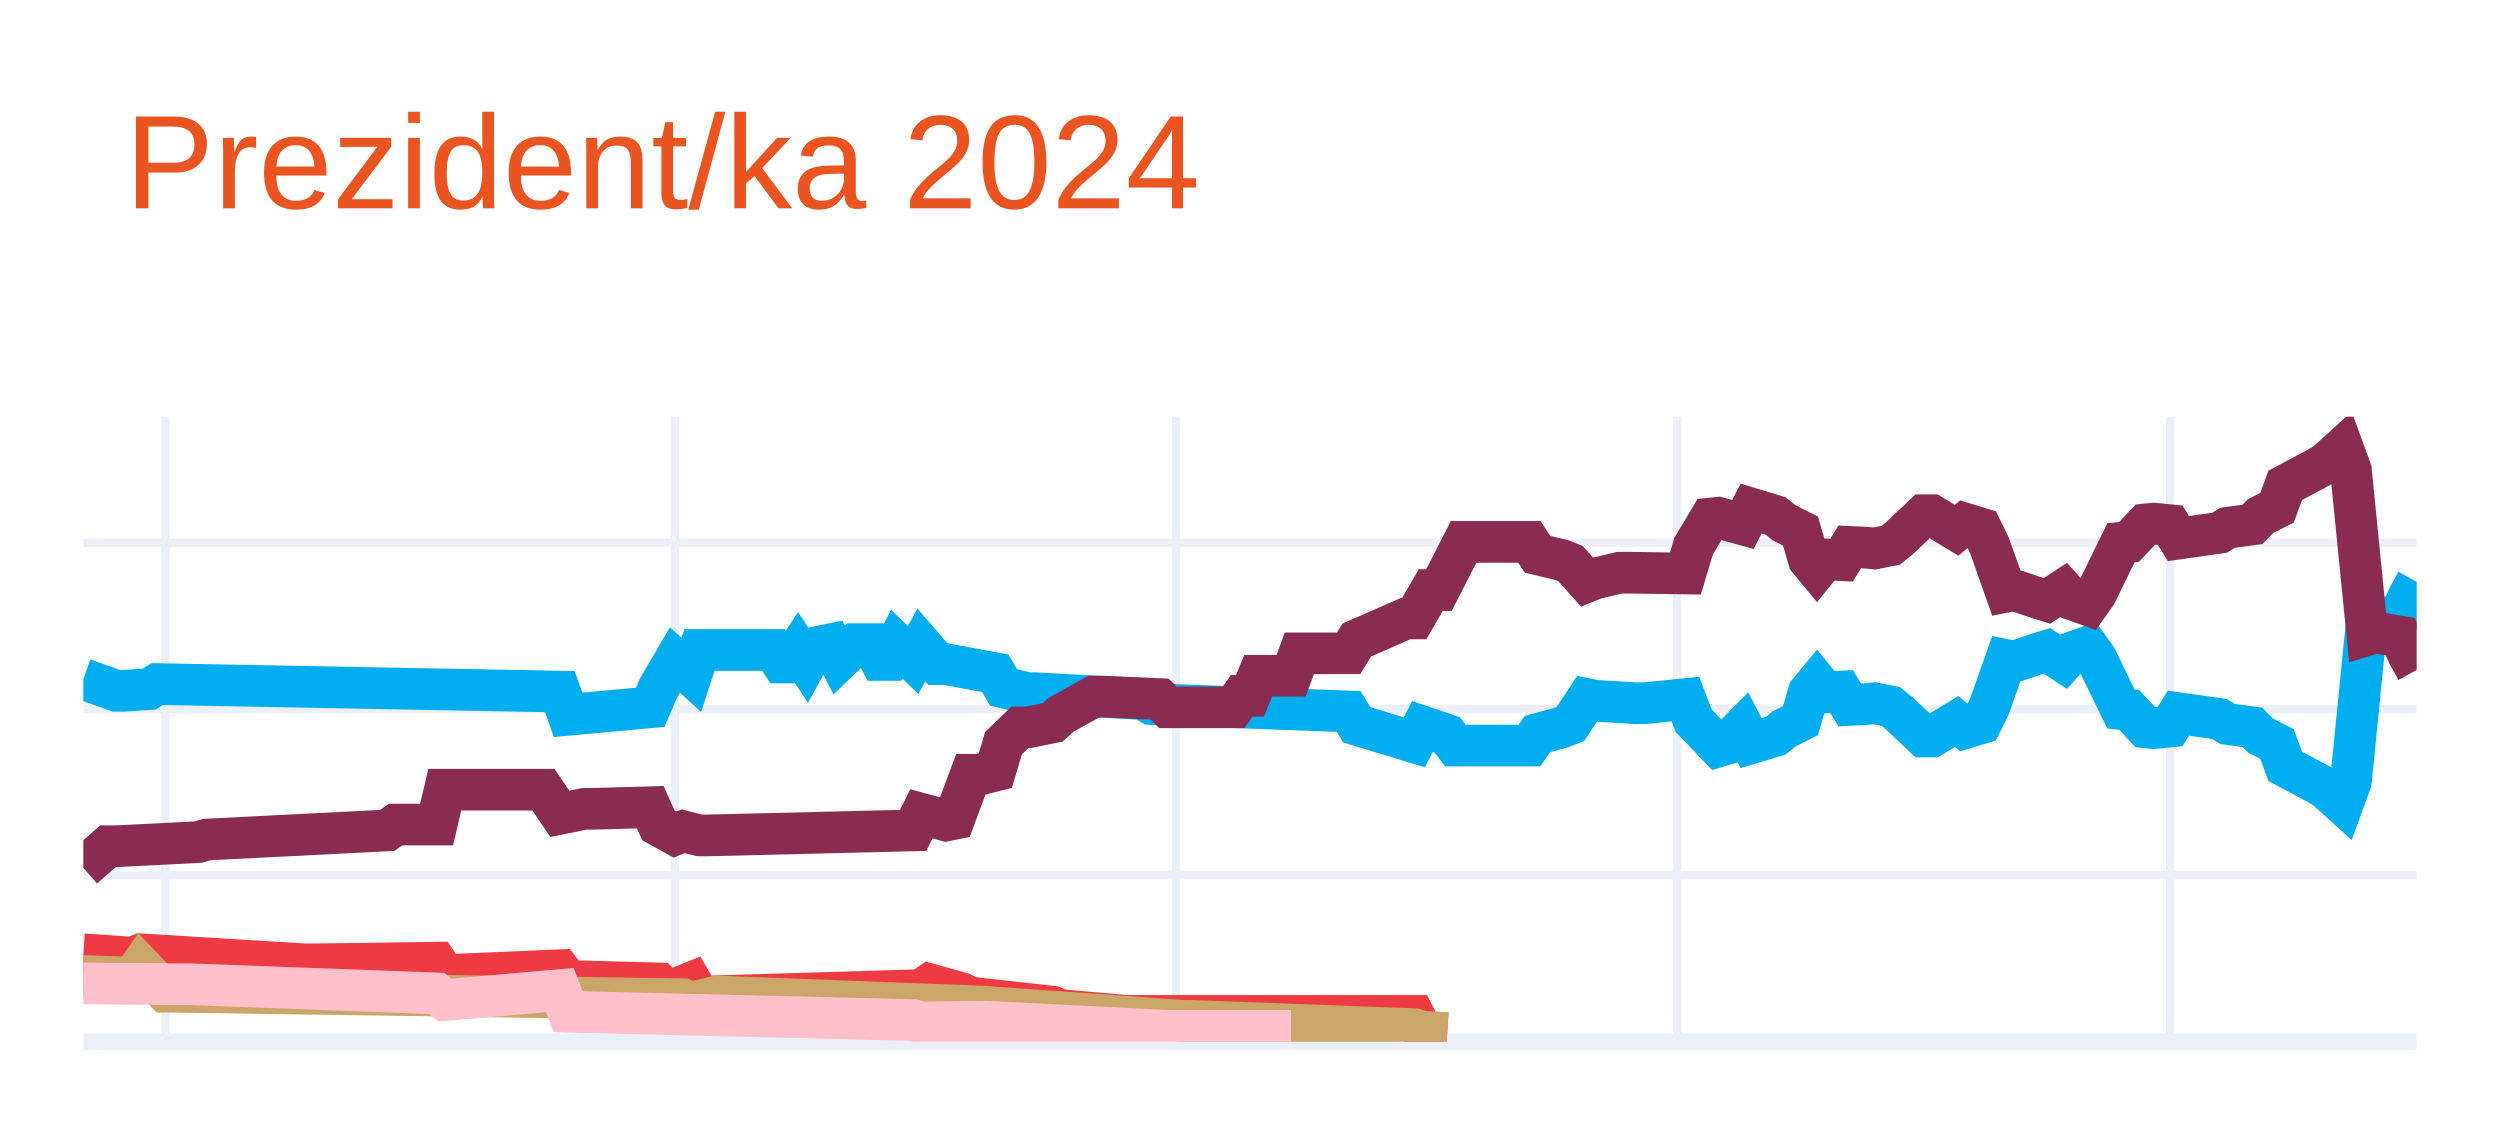
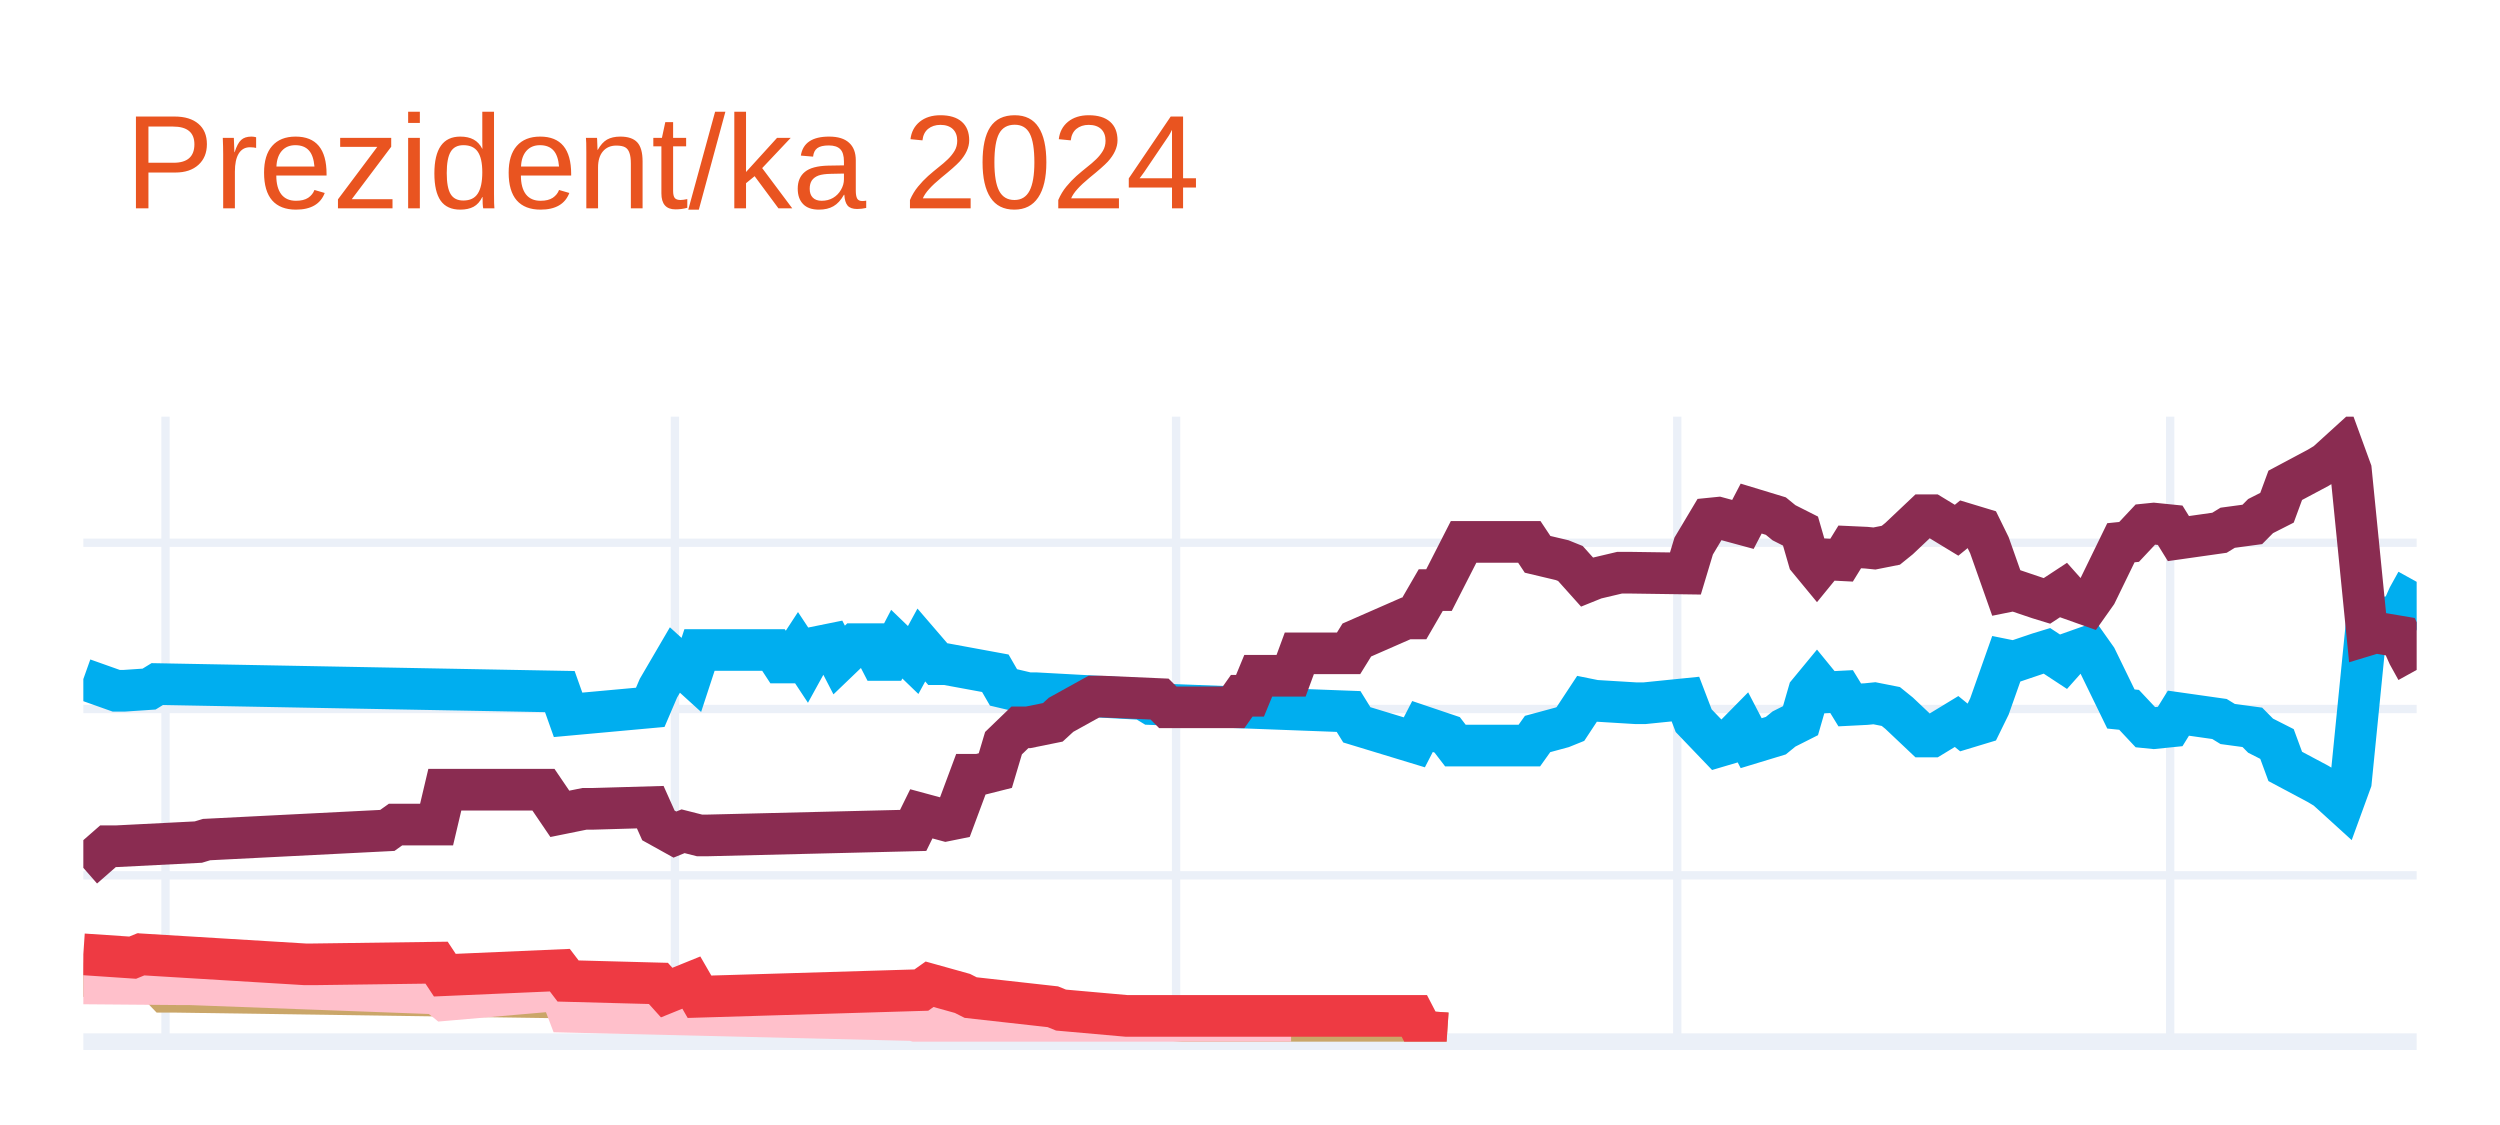
<svg xmlns="http://www.w3.org/2000/svg" class="main-svg" width="300" height="135" style="" viewBox="0 0 300 135">
  <rect x="0" y="0" width="300" height="135" style="fill: rgb(255, 255, 255); fill-opacity: 1;" />
-   <defs id="defs-00572b">
+   <defs id="defs-e02051">
    <g class="clips">
-       <clipPath id="clip00572bxyplot" class="plotclip">
+       <clipPath id="clipe02051xyplot" class="plotclip">
        <rect width="280" height="75" />
      </clipPath>
-       <clipPath class="axesclip" id="clip00572bx">
+       <clipPath class="axesclip" id="clipe02051x">
        <rect x="10" y="0" width="280" height="135" />
      </clipPath>
-       <clipPath class="axesclip" id="clip00572by">
+       <clipPath class="axesclip" id="clipe02051y">
        <rect x="0" y="50" width="300" height="75" />
      </clipPath>
-       <clipPath class="axesclip" id="clip00572bxy">
+       <clipPath class="axesclip" id="clipe02051xy">
        <rect x="10" y="50" width="280" height="75" />
      </clipPath>
    </g>
    <g class="gradients" />
    <g class="patterns" />
  </defs>
  <g class="bglayer" />
  <g class="layer-below">
    <g class="imagelayer" />
    <g class="shapelayer" />
  </g>
  <g class="cartesianlayer">
    <g class="subplot xy">
      <g class="layer-subplot">
        <g class="shapelayer" />
        <g class="imagelayer" />
      </g>
      <g class="minor-gridlayer">
        <g class="x" />
        <g class="y" />
      </g>
      <g class="gridlayer">
        <g class="x">
          <path class="xgrid crisp" transform="translate(19.86,0)" d="M0,50v75" style="stroke: rgb(235, 240, 248); stroke-opacity: 1; stroke-width: 1px;" />
          <path class="xgrid crisp" transform="translate(80.99,0)" d="M0,50v75" style="stroke: rgb(235, 240, 248); stroke-opacity: 1; stroke-width: 1px;" />
          <path class="xgrid crisp" transform="translate(141.13,0)" d="M0,50v75" style="stroke: rgb(235, 240, 248); stroke-opacity: 1; stroke-width: 1px;" />
          <path class="xgrid crisp" transform="translate(201.27,0)" d="M0,50v75" style="stroke: rgb(235, 240, 248); stroke-opacity: 1; stroke-width: 1px;" />
          <path class="xgrid crisp" transform="translate(260.42,0)" d="M0,50v75" style="stroke: rgb(235, 240, 248); stroke-opacity: 1; stroke-width: 1px;" />
        </g>
        <g class="y">
          <path class="ygrid crisp" transform="translate(0,105.04)" d="M10,0h280" style="stroke: rgb(235, 240, 248); stroke-opacity: 1; stroke-width: 1px;" />
          <path class="ygrid crisp" transform="translate(0,85.08)" d="M10,0h280" style="stroke: rgb(235, 240, 248); stroke-opacity: 1; stroke-width: 1px;" />
          <path class="ygrid crisp" transform="translate(0,65.13)" d="M10,0h280" style="stroke: rgb(235, 240, 248); stroke-opacity: 1; stroke-width: 1px;" />
        </g>
      </g>
      <g class="zerolinelayer">
        <path class="yzl zl crisp" transform="translate(0,125)" d="M10,0h280" style="stroke: rgb(235, 240, 248); stroke-opacity: 1; stroke-width: 2px;" />
      </g>
      <g class="layer-between">
        <g class="shapelayer" />
        <g class="imagelayer" />
      </g>
      <path class="xlines-below" />
      <path class="ylines-below" />
      <g class="overlines-below" />
      <g class="xaxislayer-below" />
      <g class="yaxislayer-below" />
      <g class="overaxes-below" />
      <g class="overplot">
-         <g class="xy" transform="translate(10,50)" clip-path="url(#clip00572bxyplot)">
+         <g class="xy" transform="translate(10,50)" clip-path="url(#clipe02051xyplot)">
          <g class="scatterlayer mlayer">
-             <g class="trace scatter trace411de0" style="stroke-miterlimit: 2; opacity: 1;">
+             <g class="trace scatter tracee0920b" style="stroke-miterlimit: 2; opacity: 1;">
              <g class="fills" />
              <g class="errorbars" />
              <g class="lines">
                <path class="js-line" d="M0,31.49L3.94,32.89L4.93,32.89L7.89,32.69L8.87,32.09L57.18,32.99L58.17,35.78L68.03,34.88L69.01,32.59L70.99,29.2L71.97,30.09L72.96,30.99L73.94,28L82.82,28L83.8,29.5L84.79,29.5L85.77,28L86.76,29.5L87.75,27.7L89.72,27.3L90.7,29.2L92.68,27.3L93.66,27.3L94.65,27.3L95.63,29.2L96.62,29.2L97.61,27.3L99.58,29.2L100.56,27.4L102.54,29.7L103.52,29.7L109.44,30.79L110.42,32.49L113.38,33.19L114.37,33.19L127.18,33.89L128.17,34.49L151.83,35.38L152.82,36.98L159.72,39.08L160.7,37.18L163.66,38.18L164.65,39.47L173.52,39.47L174.51,38.08L177.46,37.28L178.45,36.88L180.42,33.89L181.41,34.09L186.34,34.39L187.32,34.39L192.25,33.89L193.24,36.48L196.2,39.57L197.18,39.28L199.15,37.28L200.14,39.18L203.1,38.28L204.08,37.48L206.06,36.48L207.04,33.09L208.03,31.89L209.01,33.09L210.99,32.99L211.97,34.59L213.94,34.49L214.93,34.39L216.9,34.78L217.89,35.58L220.85,38.38L221.83,38.38L224.79,36.58L225.77,37.38L227.75,36.78L228.73,34.78L230.7,29.2L231.69,29.4L234.65,28.4L235.63,28.1L237.61,29.4L238.59,28.3L240.56,27.6L241.55,29L244.51,35.08L245.49,35.18L247.46,37.28L248.45,37.38L250.42,37.18L251.41,35.58L256.34,36.28L257.32,36.88L260.28,37.28L261.27,38.28L263.24,39.28L264.23,41.97L268.17,44.07L269.15,44.66L271.13,46.46L272.11,43.77L274.08,24.01L275.07,24.31L278.03,23.81L279.01,21.61L280,19.82" style="vector-effect: none; fill: none; stroke: rgb(0, 174, 239); stroke-opacity: 1; stroke-width: 5px; opacity: 1;" />
              </g>
              <g class="points" />
              <g class="text" />
            </g>
-             <g class="trace scatter tracec829d3" style="stroke-miterlimit: 2; opacity: 1;">
+             <g class="trace scatter traceb49e16" style="stroke-miterlimit: 2; opacity: 1;">
              <g class="fills" />
              <g class="errorbars" />
              <g class="lines">
                <path class="js-line" d="M0,54.14L2.96,51.55L3.94,51.55L13.8,51.05L14.79,50.75L36.48,49.65L37.46,48.95L42.39,48.95L43.38,44.76L55.21,44.76L57.18,47.66L60.14,47.06L61.13,47.06L68.03,46.86L69.01,49.05L70.99,50.15L71.97,49.75L73.94,50.25L74.93,50.25L99.58,49.65L100.56,47.66L103.52,48.46L104.51,48.26L106.48,42.97L107.46,42.97L109.44,42.47L110.42,39.18L112.39,37.28L113.38,37.28L116.34,36.68L117.32,35.78L121.27,33.59L122.25,33.59L129.15,33.89L130.14,34.88L138.03,34.88L139.01,33.49L140,33.49L140.99,31.09L144.93,31.09L145.92,28.4L151.83,28.4L152.82,26.8L158.73,24.21L159.72,24.21L161.69,20.81L162.68,20.81L165.63,15.03L166.62,15.03L173.52,15.03L174.51,16.52L177.46,17.22L178.45,17.62L180.42,19.82L181.41,19.42L184.37,18.72L185.35,18.72L192.25,18.82L193.24,15.53L195.21,12.23L196.2,12.13L199.15,12.93L200.14,11.03L203.1,11.93L204.08,12.73L206.06,13.73L207.04,17.12L208.03,18.32L209.01,17.12L210.99,17.22L211.97,15.63L213.94,15.72L214.93,15.82L216.9,15.43L217.89,14.63L220.85,11.83L221.83,11.83L224.79,13.63L225.77,12.83L227.75,13.43L228.73,15.43L230.7,21.01L231.69,20.81L234.65,21.81L235.63,22.11L237.61,20.81L238.59,21.91L240.56,22.61L241.55,21.21L244.51,15.13L245.49,15.03L247.46,12.93L248.45,12.83L250.42,13.03L251.41,14.63L256.34,13.93L257.32,13.33L260.28,12.93L261.27,11.93L263.24,10.93L264.23,8.24L268.17,6.14L269.15,5.55L271.13,3.75L272.11,6.44L274.08,26.2L275.07,25.9L278.03,26.4L279.01,28.6L280,30.39" style="vector-effect: none; fill: none; stroke: rgb(138, 44, 81); stroke-opacity: 1; stroke-width: 5px; opacity: 1;" />
              </g>
              <g class="points" />
              <g class="text" />
            </g>
-             <g class="trace scatter trace6c52d3" style="stroke-miterlimit: 2; opacity: 1;">
-               <g class="fills" />
-               <g class="errorbars" />
-               <g class="lines">
-                 <path class="js-line" d="M0,64.52L5.92,64.92L6.9,64.52L26.62,65.72L27.61,65.72L42.39,65.52L43.38,67.02L57.18,66.42L58.17,67.72L69.01,68.01L70,69.11L72.96,67.91L73.94,69.61L100.56,68.81L101.55,68.11L105.49,69.21L106.48,69.71L116.34,70.81L117.32,71.21L125.21,71.91L126.2,71.91L159.72,71.91L160.7,73.8L163.66,74" style="vector-effect: none; fill: none; stroke: rgb(238, 58, 67); stroke-opacity: 1; stroke-width: 5px; opacity: 1;" />
-               </g>
-               <g class="points" />
-               <g class="text" />
-             </g>
-             <g class="trace scatter trace28ca04" style="stroke-miterlimit: 2; opacity: 1;">
+             <g class="trace scatter trace1530b1" style="stroke-miterlimit: 2; opacity: 1;">
              <g class="fills" />
              <g class="errorbars" />
              <g class="lines">
                <path class="js-line" d="M0,67.12L5.92,67.32L6.9,65.92L9.86,69.01L10.85,69.01L71.97,69.91L72.96,70.31L75.92,69.61L76.9,69.61L108.45,70.81L109.44,70.91L132.11,72.51L133.1,72.51L159.72,73.5L160.7,73.8L163.66,74" style="vector-effect: none; fill: none; stroke: rgb(202, 166, 105); stroke-opacity: 1; stroke-width: 5px; opacity: 1;" />
              </g>
              <g class="points" />
              <g class="text" />
            </g>
-             <g class="trace scatter trace1d85a3" style="stroke-miterlimit: 2; opacity: 1;">
+             <g class="trace scatter trace6b003b" style="stroke-miterlimit: 2; opacity: 1;">
              <g class="fills" />
              <g class="errorbars" />
              <g class="lines">
                <path class="js-line" d="M0,68.01L11.83,68.11L12.82,68.11L42.39,69.21L43.38,70.01L57.18,68.81L58.17,71.41L99.58,72.41L100.56,72.7L107.46,72.61L108.45,72.61L130.14,73.7L132.11,73.7L144.93,73.7" style="vector-effect: none; fill: none; stroke: rgb(255, 192, 203); stroke-opacity: 1; stroke-width: 5px; opacity: 1;" />
+               </g>
+               <g class="points" />
+               <g class="text" />
+             </g>
+             <g class="trace scatter trace871924" style="stroke-miterlimit: 2; opacity: 1;">
+               <g class="fills" />
+               <g class="errorbars" />
+               <g class="lines">
+                 <path class="js-line" d="M0,64.52L5.92,64.92L6.9,64.52L26.62,65.72L27.61,65.72L42.39,65.52L43.38,67.02L57.18,66.42L58.17,67.72L69.01,68.01L70,69.11L72.96,67.91L73.94,69.61L100.56,68.81L101.55,68.11L105.49,69.21L106.48,69.71L116.34,70.81L117.32,71.21L125.21,71.91L126.2,71.91L159.72,71.91L160.7,73.8L163.66,74" style="vector-effect: none; fill: none; stroke: rgb(238, 58, 67); stroke-opacity: 1; stroke-width: 5px; opacity: 1;" />
              </g>
              <g class="points" />
              <g class="text" />
            </g>
          </g>
        </g>
      </g>
      <path class="xlines-above crisp" d="M0,0" style="fill: none;" />
      <path class="ylines-above crisp" d="M0,0" style="fill: none;" />
      <g class="overlines-above" />
      <g class="xaxislayer-above" />
      <g class="yaxislayer-above" />
      <g class="overaxes-above" />
    </g>
  </g>
  <g class="polarlayer" />
  <g class="smithlayer" />
  <g class="ternarylayer" />
  <g class="geolayer" />
  <g class="funnelarealayer" />
  <g class="pielayer" />
  <g class="iciclelayer" />
  <g class="treemaplayer" />
  <g class="sunburstlayer" />
  <g class="glimages" />
-   <defs id="topdefs-00572b">
+   <defs id="topdefs-e02051">
    <g class="clips" />
  </defs>
  <g class="layer-above">
    <g class="imagelayer" />
    <g class="shapelayer" />
  </g>
  <g class="infolayer">
    <g class="g-gtitle">
      <text class="gtitle" x="15" y="25" text-anchor="start" dy="0em" style="opacity: 1; font-family: Ubuntu, verdana, arial, sans-serif; font-size: 16px; fill: rgb(233, 84, 32); fill-opacity: 1; white-space: pre;">Prezident/ka 2024</text>
    </g>
    <g class="g-xtitle" />
    <g class="g-ytitle" />
  </g>
</svg>
